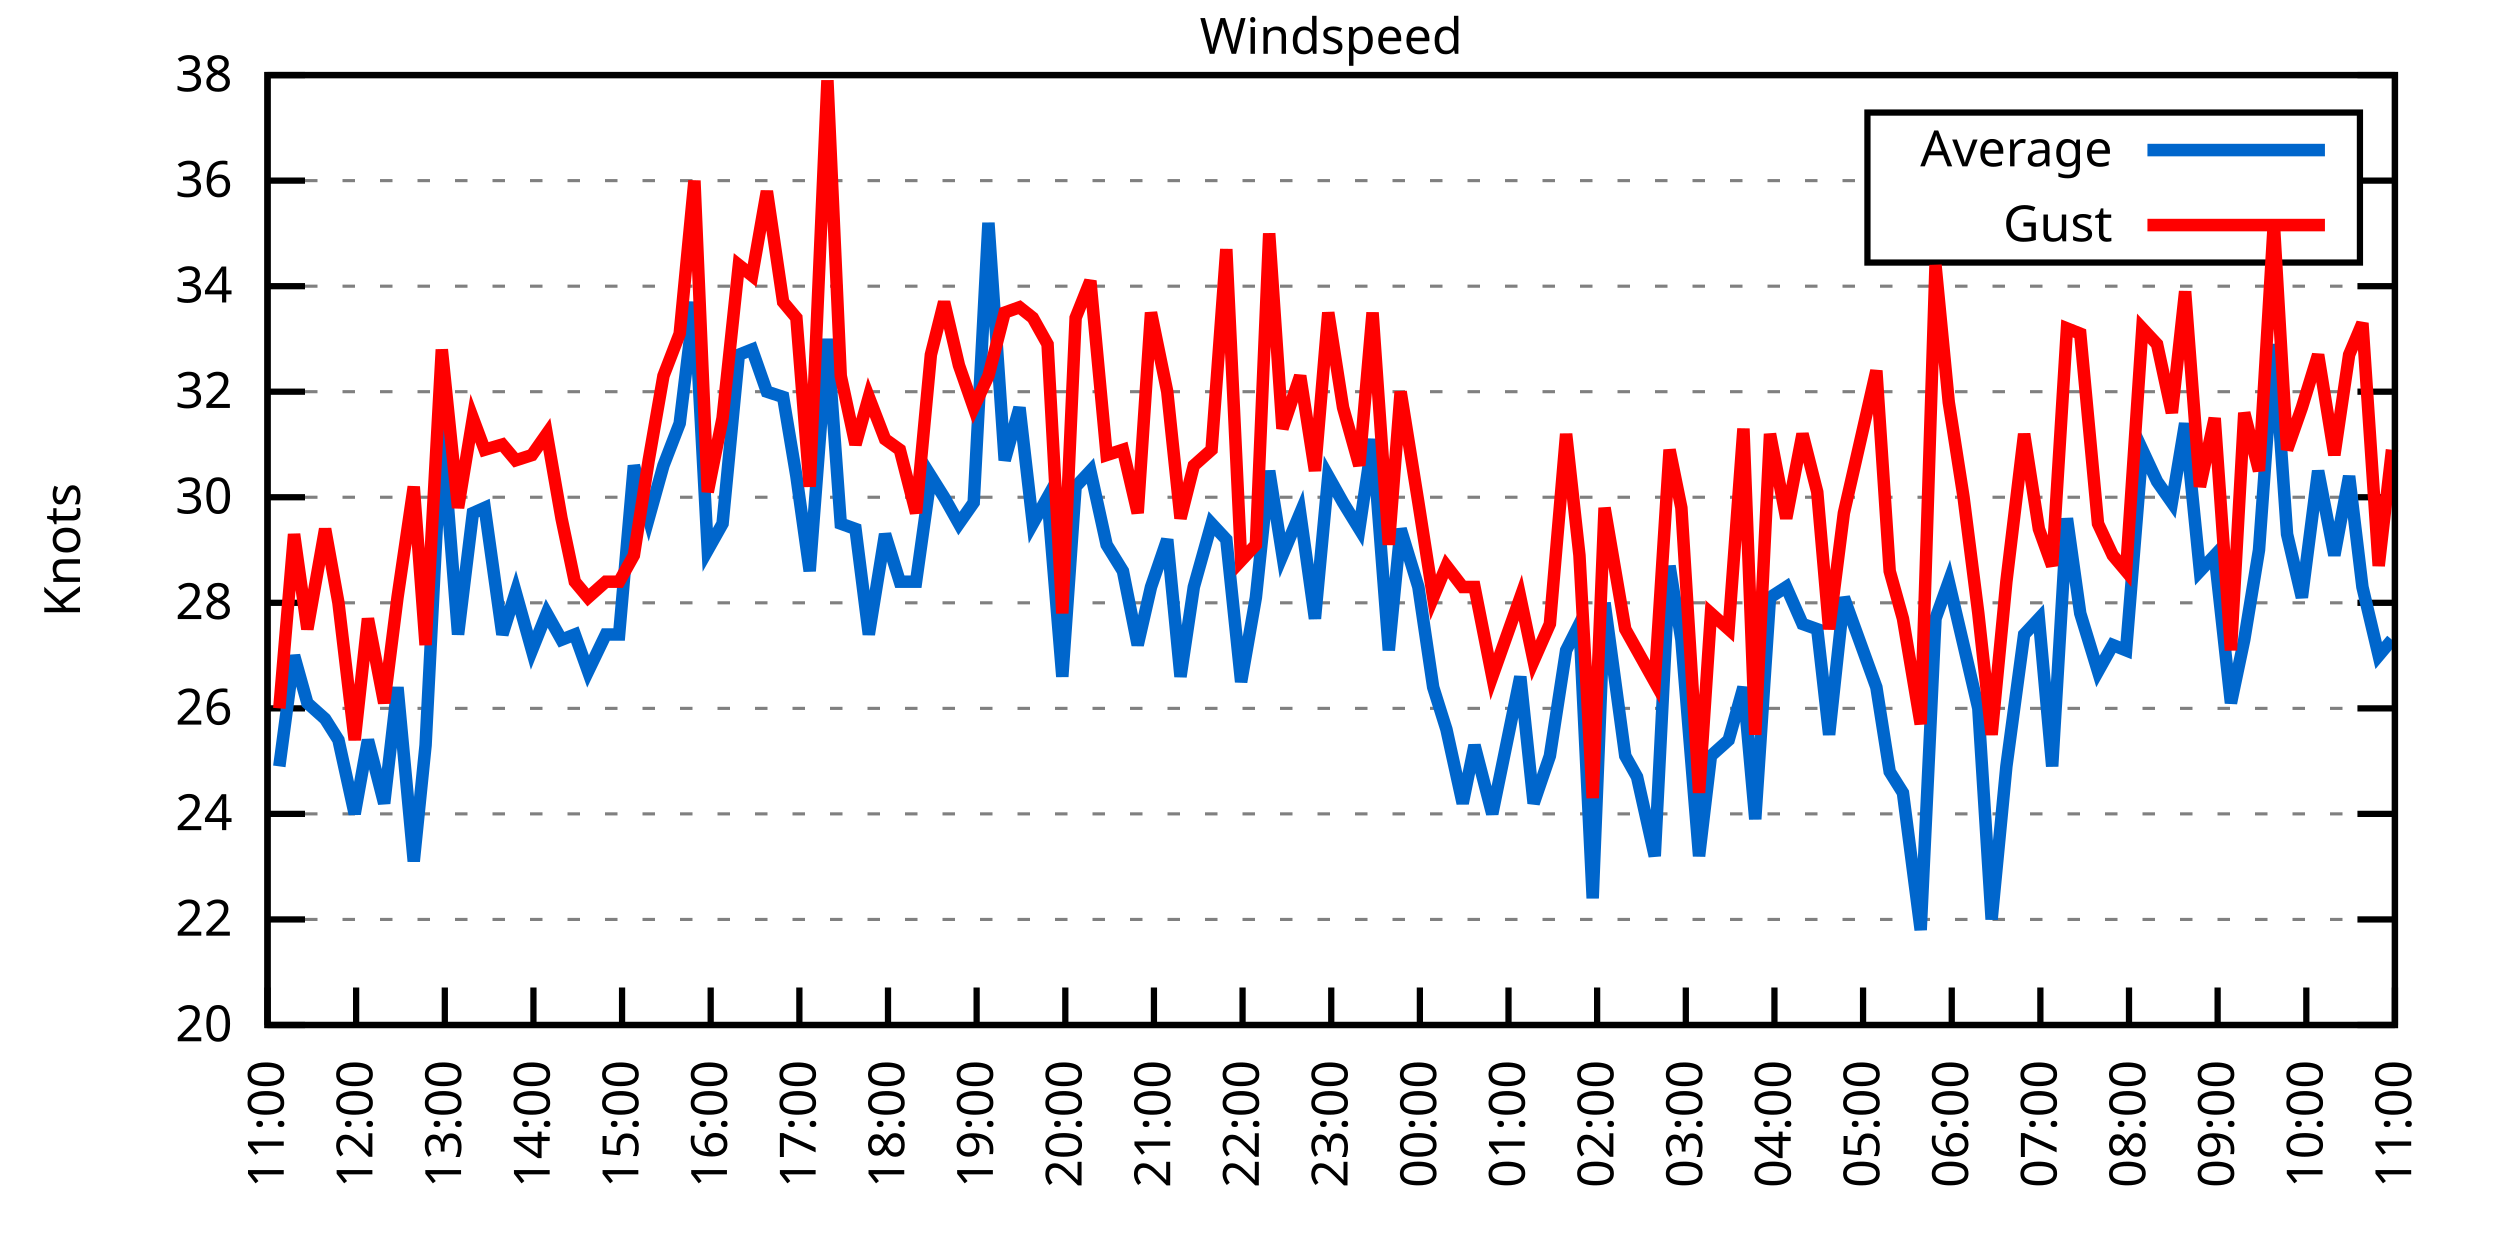
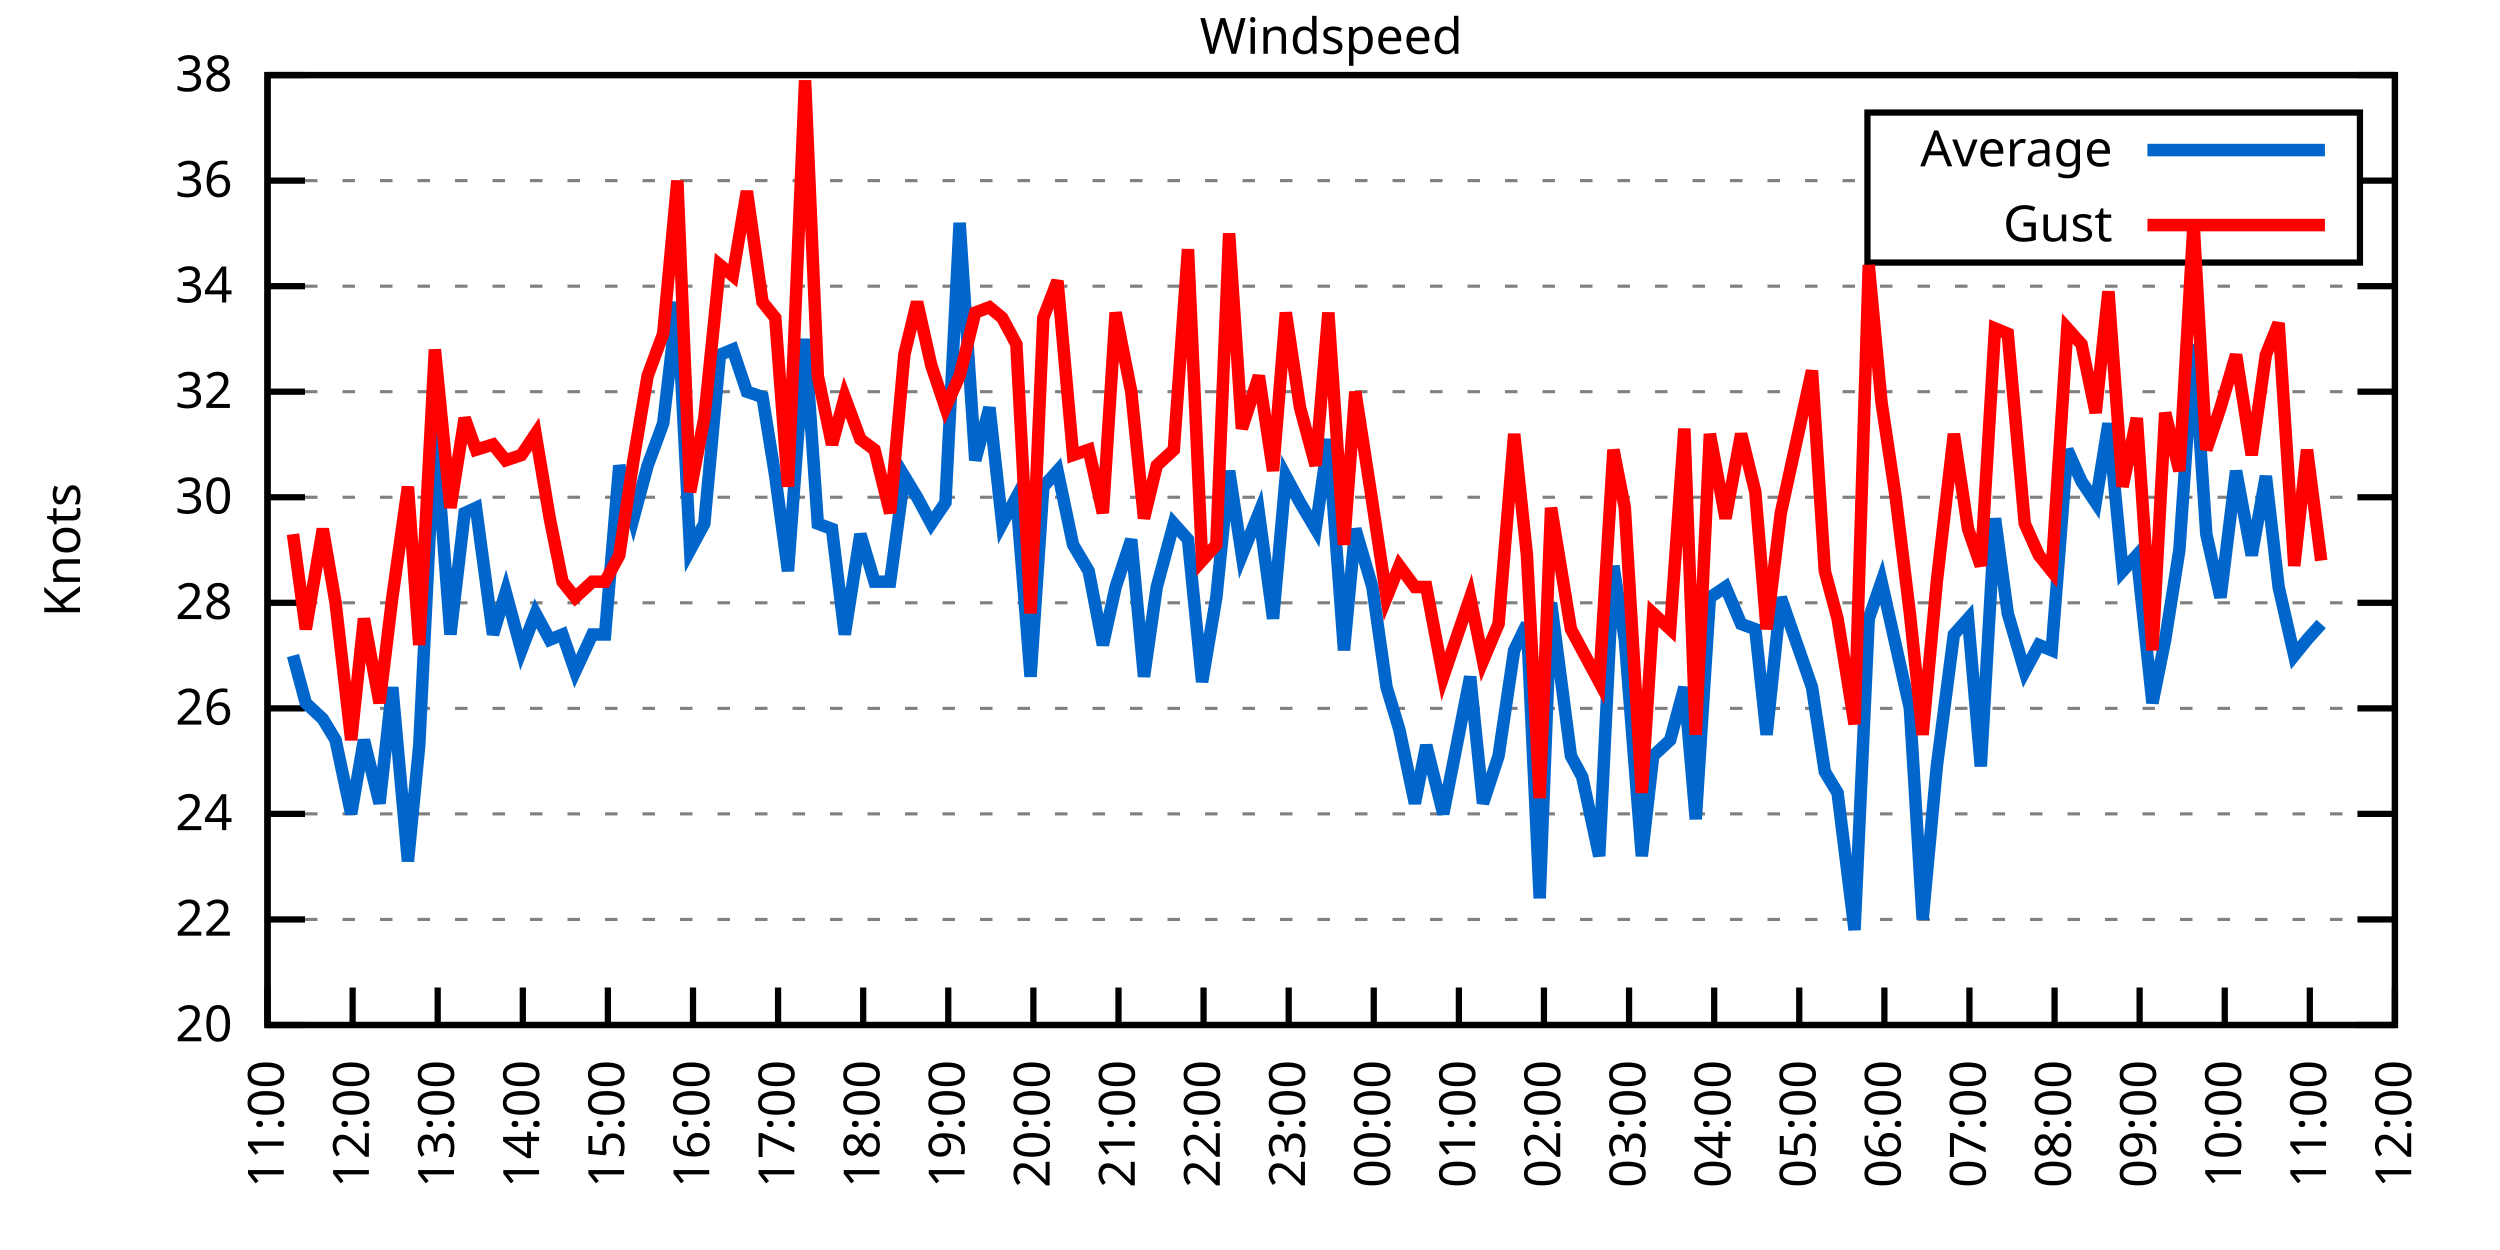
<svg xmlns="http://www.w3.org/2000/svg" xmlns:xlink="http://www.w3.org/1999/xlink" width="400" height="200" viewBox="0 0 400 200">
  <g id="gnuplot_canvas">
    <rect x="0" y="0" width="400" height="200" fill="none" />
    <defs>
      <circle id="gpDot" r="0.5" stroke-width="0.5" stroke="currentColor" />
      <path id="gpPt0" stroke-width="0.333" stroke="currentColor" d="M-1,0 h2 M0,-1 v2" />
      <path id="gpPt1" stroke-width="0.333" stroke="currentColor" d="M-1,-1 L1,1 M1,-1 L-1,1" />
      <path id="gpPt2" stroke-width="0.333" stroke="currentColor" d="M-1,0 L1,0 M0,-1 L0,1 M-1,-1 L1,1 M-1,1 L1,-1" />
      <rect id="gpPt3" stroke-width="0.333" stroke="currentColor" x="-1" y="-1" width="2" height="2" />
      <rect id="gpPt4" stroke-width="0.333" stroke="currentColor" fill="currentColor" x="-1" y="-1" width="2" height="2" />
      <circle id="gpPt5" stroke-width="0.333" stroke="currentColor" cx="0" cy="0" r="1" />
      <use xlink:href="#gpPt5" id="gpPt6" fill="currentColor" stroke="none" />
      <path id="gpPt7" stroke-width="0.333" stroke="currentColor" d="M0,-1.33 L-1.33,0.67 L1.33,0.67 z" />
      <use xlink:href="#gpPt7" id="gpPt8" fill="currentColor" stroke="none" />
      <use xlink:href="#gpPt7" id="gpPt9" stroke="currentColor" transform="rotate(180)" />
      <use xlink:href="#gpPt9" id="gpPt10" fill="currentColor" stroke="none" />
      <use xlink:href="#gpPt3" id="gpPt11" stroke="currentColor" transform="rotate(45)" />
      <use xlink:href="#gpPt11" id="gpPt12" fill="currentColor" stroke="none" />
      <path id="gpPt13" stroke-width="0.333" stroke="currentColor" d="M0,1.330 L1.265,0.411 L0.782,-1.067 L-0.782,-1.076 L-1.265,0.411 z" />
      <use xlink:href="#gpPt13" id="gpPt14" fill="currentColor" stroke="none" />
      <filter id="textbox" filterUnits="objectBoundingBox" x="0" y="0" height="1" width="1">
        <feFlood flood-color="white" flood-opacity="1" result="bgnd" />
        <feComposite in="SourceGraphic" in2="bgnd" operator="atop" />
      </filter>
      <filter id="greybox" filterUnits="objectBoundingBox" x="0" y="0" height="1" width="1">
        <feFlood flood-color="lightgrey" flood-opacity="1" result="grey" />
        <feComposite in="SourceGraphic" in2="grey" operator="atop" />
      </filter>
    </defs>
    <g fill="none" color="white" stroke="currentColor" stroke-width="1.00" stroke-linecap="butt" stroke-linejoin="miter">
</g>
    <g fill="none" color="black" stroke="currentColor" stroke-width="1.00" stroke-linecap="butt" stroke-linejoin="miter">
      <g stroke="none" shape-rendering="crispEdges">
        <polygon fill="rgb(255, 255, 255)" points="42.80,164.00 383.18,164.00 383.18,12.02 42.80,12.02 " />
      </g>
    </g>
    <g fill="none" color="black" stroke="currentColor" stroke-width="1.00" stroke-linecap="butt" stroke-linejoin="miter">
</g>
    <g fill="none" color="black" stroke="black" stroke-width="0.50" stroke-linecap="butt" stroke-linejoin="miter">
</g>
    <g fill="none" color="gray" stroke="currentColor" stroke-width="0.50" stroke-linecap="butt" stroke-linejoin="miter">
      <path stroke="gray" stroke-dasharray="2,4" class="gridline" d="M42.80,164.00 L383.19,164.00  " />
    </g>
    <g fill="none" color="gray" stroke="gray" stroke-width="1.00" stroke-linecap="butt" stroke-linejoin="miter">
</g>
    <g fill="none" color="black" stroke="currentColor" stroke-width="1.00" stroke-linecap="butt" stroke-linejoin="miter">
      <path stroke="black" d="M42.80,164.00 L48.80,164.00 M383.19,164.00 L377.19,164.00  " />
      <g transform="translate(37.20,166.60)" stroke="none" fill="black" font-family="Sans" font-size="8.00" text-anchor="end">
        <text>
          <tspan font-family="Sans"> 20</tspan>
        </text>
      </g>
    </g>
    <g fill="none" color="black" stroke="currentColor" stroke-width="1.00" stroke-linecap="butt" stroke-linejoin="miter">
</g>
    <g fill="none" color="black" stroke="black" stroke-width="0.50" stroke-linecap="butt" stroke-linejoin="miter">
</g>
    <g fill="none" color="gray" stroke="currentColor" stroke-width="0.50" stroke-linecap="butt" stroke-linejoin="miter">
      <path stroke="gray" stroke-dasharray="2,4" class="gridline" d="M42.80,147.11 L383.19,147.11  " />
    </g>
    <g fill="none" color="gray" stroke="gray" stroke-width="1.00" stroke-linecap="butt" stroke-linejoin="miter">
</g>
    <g fill="none" color="black" stroke="currentColor" stroke-width="1.00" stroke-linecap="butt" stroke-linejoin="miter">
      <path stroke="black" d="M42.80,147.11 L48.80,147.11 M383.19,147.11 L377.19,147.11  " />
      <g transform="translate(37.20,149.71)" stroke="none" fill="black" font-family="Sans" font-size="8.00" text-anchor="end">
        <text>
          <tspan font-family="Sans"> 22</tspan>
        </text>
      </g>
    </g>
    <g fill="none" color="black" stroke="currentColor" stroke-width="1.00" stroke-linecap="butt" stroke-linejoin="miter">
</g>
    <g fill="none" color="black" stroke="black" stroke-width="0.50" stroke-linecap="butt" stroke-linejoin="miter">
</g>
    <g fill="none" color="gray" stroke="currentColor" stroke-width="0.50" stroke-linecap="butt" stroke-linejoin="miter">
      <path stroke="gray" stroke-dasharray="2,4" class="gridline" d="M42.80,130.22 L383.19,130.22  " />
    </g>
    <g fill="none" color="gray" stroke="gray" stroke-width="1.00" stroke-linecap="butt" stroke-linejoin="miter">
</g>
    <g fill="none" color="black" stroke="currentColor" stroke-width="1.00" stroke-linecap="butt" stroke-linejoin="miter">
      <path stroke="black" d="M42.80,130.22 L48.80,130.22 M383.19,130.22 L377.19,130.22  " />
      <g transform="translate(37.20,132.82)" stroke="none" fill="black" font-family="Sans" font-size="8.00" text-anchor="end">
        <text>
          <tspan font-family="Sans"> 24</tspan>
        </text>
      </g>
    </g>
    <g fill="none" color="black" stroke="currentColor" stroke-width="1.00" stroke-linecap="butt" stroke-linejoin="miter">
</g>
    <g fill="none" color="black" stroke="black" stroke-width="0.50" stroke-linecap="butt" stroke-linejoin="miter">
</g>
    <g fill="none" color="gray" stroke="currentColor" stroke-width="0.50" stroke-linecap="butt" stroke-linejoin="miter">
      <path stroke="gray" stroke-dasharray="2,4" class="gridline" d="M42.80,113.34 L383.19,113.34  " />
    </g>
    <g fill="none" color="gray" stroke="gray" stroke-width="1.00" stroke-linecap="butt" stroke-linejoin="miter">
</g>
    <g fill="none" color="black" stroke="currentColor" stroke-width="1.00" stroke-linecap="butt" stroke-linejoin="miter">
      <path stroke="black" d="M42.80,113.34 L48.80,113.34 M383.19,113.34 L377.19,113.34  " />
      <g transform="translate(37.20,115.94)" stroke="none" fill="black" font-family="Sans" font-size="8.00" text-anchor="end">
        <text>
          <tspan font-family="Sans"> 26</tspan>
        </text>
      </g>
    </g>
    <g fill="none" color="black" stroke="currentColor" stroke-width="1.00" stroke-linecap="butt" stroke-linejoin="miter">
</g>
    <g fill="none" color="black" stroke="black" stroke-width="0.50" stroke-linecap="butt" stroke-linejoin="miter">
</g>
    <g fill="none" color="gray" stroke="currentColor" stroke-width="0.50" stroke-linecap="butt" stroke-linejoin="miter">
      <path stroke="gray" stroke-dasharray="2,4" class="gridline" d="M42.80,96.45 L383.19,96.45  " />
    </g>
    <g fill="none" color="gray" stroke="gray" stroke-width="1.00" stroke-linecap="butt" stroke-linejoin="miter">
</g>
    <g fill="none" color="black" stroke="currentColor" stroke-width="1.00" stroke-linecap="butt" stroke-linejoin="miter">
      <path stroke="black" d="M42.80,96.45 L48.80,96.45 M383.19,96.45 L377.19,96.45  " />
      <g transform="translate(37.20,99.05)" stroke="none" fill="black" font-family="Sans" font-size="8.00" text-anchor="end">
        <text>
          <tspan font-family="Sans"> 28</tspan>
        </text>
      </g>
    </g>
    <g fill="none" color="black" stroke="currentColor" stroke-width="1.00" stroke-linecap="butt" stroke-linejoin="miter">
</g>
    <g fill="none" color="black" stroke="black" stroke-width="0.50" stroke-linecap="butt" stroke-linejoin="miter">
</g>
    <g fill="none" color="gray" stroke="currentColor" stroke-width="0.50" stroke-linecap="butt" stroke-linejoin="miter">
      <path stroke="gray" stroke-dasharray="2,4" class="gridline" d="M42.80,79.56 L383.19,79.56  " />
    </g>
    <g fill="none" color="gray" stroke="gray" stroke-width="1.00" stroke-linecap="butt" stroke-linejoin="miter">
</g>
    <g fill="none" color="black" stroke="currentColor" stroke-width="1.00" stroke-linecap="butt" stroke-linejoin="miter">
      <path stroke="black" d="M42.80,79.56 L48.80,79.56 M383.19,79.56 L377.19,79.56  " />
      <g transform="translate(37.20,82.16)" stroke="none" fill="black" font-family="Sans" font-size="8.00" text-anchor="end">
        <text>
          <tspan font-family="Sans"> 30</tspan>
        </text>
      </g>
    </g>
    <g fill="none" color="black" stroke="currentColor" stroke-width="1.00" stroke-linecap="butt" stroke-linejoin="miter">
</g>
    <g fill="none" color="black" stroke="black" stroke-width="0.50" stroke-linecap="butt" stroke-linejoin="miter">
</g>
    <g fill="none" color="gray" stroke="currentColor" stroke-width="0.50" stroke-linecap="butt" stroke-linejoin="miter">
      <path stroke="gray" stroke-dasharray="2,4" class="gridline" d="M42.80,62.67 L383.19,62.67  " />
    </g>
    <g fill="none" color="gray" stroke="gray" stroke-width="1.00" stroke-linecap="butt" stroke-linejoin="miter">
</g>
    <g fill="none" color="black" stroke="currentColor" stroke-width="1.00" stroke-linecap="butt" stroke-linejoin="miter">
      <path stroke="black" d="M42.80,62.67 L48.80,62.67 M383.19,62.67 L377.19,62.67  " />
      <g transform="translate(37.20,65.27)" stroke="none" fill="black" font-family="Sans" font-size="8.00" text-anchor="end">
        <text>
          <tspan font-family="Sans"> 32</tspan>
        </text>
      </g>
    </g>
    <g fill="none" color="black" stroke="currentColor" stroke-width="1.00" stroke-linecap="butt" stroke-linejoin="miter">
</g>
    <g fill="none" color="black" stroke="black" stroke-width="0.50" stroke-linecap="butt" stroke-linejoin="miter">
</g>
    <g fill="none" color="gray" stroke="currentColor" stroke-width="0.50" stroke-linecap="butt" stroke-linejoin="miter">
      <path stroke="gray" stroke-dasharray="2,4" class="gridline" d="M42.80,45.79 L383.19,45.79  " />
    </g>
    <g fill="none" color="gray" stroke="gray" stroke-width="1.00" stroke-linecap="butt" stroke-linejoin="miter">
</g>
    <g fill="none" color="black" stroke="currentColor" stroke-width="1.00" stroke-linecap="butt" stroke-linejoin="miter">
      <path stroke="black" d="M42.80,45.79 L48.80,45.79 M383.19,45.79 L377.19,45.79  " />
      <g transform="translate(37.20,48.39)" stroke="none" fill="black" font-family="Sans" font-size="8.00" text-anchor="end">
        <text>
          <tspan font-family="Sans"> 34</tspan>
        </text>
      </g>
    </g>
    <g fill="none" color="black" stroke="currentColor" stroke-width="1.00" stroke-linecap="butt" stroke-linejoin="miter">
</g>
    <g fill="none" color="black" stroke="black" stroke-width="0.50" stroke-linecap="butt" stroke-linejoin="miter">
</g>
    <g fill="none" color="gray" stroke="currentColor" stroke-width="0.50" stroke-linecap="butt" stroke-linejoin="miter">
      <path stroke="gray" stroke-dasharray="2,4" class="gridline" d="M42.80,28.90 L298.79,28.90 M377.59,28.90 L383.19,28.90  " />
    </g>
    <g fill="none" color="gray" stroke="gray" stroke-width="1.00" stroke-linecap="butt" stroke-linejoin="miter">
</g>
    <g fill="none" color="black" stroke="currentColor" stroke-width="1.00" stroke-linecap="butt" stroke-linejoin="miter">
      <path stroke="black" d="M42.80,28.90 L48.80,28.90 M383.19,28.90 L377.19,28.90  " />
      <g transform="translate(37.20,31.50)" stroke="none" fill="black" font-family="Sans" font-size="8.00" text-anchor="end">
        <text>
          <tspan font-family="Sans"> 36</tspan>
        </text>
      </g>
    </g>
    <g fill="none" color="black" stroke="currentColor" stroke-width="1.00" stroke-linecap="butt" stroke-linejoin="miter">
</g>
    <g fill="none" color="black" stroke="black" stroke-width="0.50" stroke-linecap="butt" stroke-linejoin="miter">
</g>
    <g fill="none" color="gray" stroke="currentColor" stroke-width="0.50" stroke-linecap="butt" stroke-linejoin="miter">
      <path stroke="gray" stroke-dasharray="2,4" class="gridline" d="M42.80,12.01 L383.19,12.01  " />
    </g>
    <g fill="none" color="gray" stroke="gray" stroke-width="1.00" stroke-linecap="butt" stroke-linejoin="miter">
</g>
    <g fill="none" color="black" stroke="currentColor" stroke-width="1.00" stroke-linecap="butt" stroke-linejoin="miter">
      <path stroke="black" d="M42.80,12.01 L48.80,12.01 M383.19,12.01 L377.19,12.01  " />
      <g transform="translate(37.20,14.61)" stroke="none" fill="black" font-family="Sans" font-size="8.00" text-anchor="end">
        <text>
          <tspan font-family="Sans"> 38</tspan>
        </text>
      </g>
    </g>
    <g fill="none" color="black" stroke="currentColor" stroke-width="1.00" stroke-linecap="butt" stroke-linejoin="miter">
      <path stroke="black" d="M42.80,164.00 L42.80,158.00  " />
      <g transform="translate(45.40,169.60) rotate(270.00)" stroke="none" fill="black" font-family="Sans" font-size="8.00" text-anchor="end">
        <text>
          <tspan font-family="Sans">11:00</tspan>
        </text>
      </g>
    </g>
    <g fill="none" color="black" stroke="currentColor" stroke-width="1.00" stroke-linecap="butt" stroke-linejoin="miter">
-       <path stroke="black" d="M56.98,164.00 L56.98,158.00  " />
-       <g transform="translate(59.58,169.60) rotate(270.00)" stroke="none" fill="black" font-family="Sans" font-size="8.00" text-anchor="end">
+       <path stroke="black" d="M56.42,164.00 L56.42,158.00  " />
+       <g transform="translate(59.02,169.60) rotate(270.00)" stroke="none" fill="black" font-family="Sans" font-size="8.00" text-anchor="end">
        <text>
          <tspan font-family="Sans">12:00</tspan>
        </text>
      </g>
    </g>
    <g fill="none" color="black" stroke="currentColor" stroke-width="1.00" stroke-linecap="butt" stroke-linejoin="miter">
-       <path stroke="black" d="M71.17,164.00 L71.17,158.00  " />
-       <g transform="translate(73.77,169.60) rotate(270.00)" stroke="none" fill="black" font-family="Sans" font-size="8.00" text-anchor="end">
+       <path stroke="black" d="M70.03,164.00 L70.03,158.00  " />
+       <g transform="translate(72.63,169.60) rotate(270.00)" stroke="none" fill="black" font-family="Sans" font-size="8.00" text-anchor="end">
        <text>
          <tspan font-family="Sans">13:00</tspan>
        </text>
      </g>
    </g>
    <g fill="none" color="black" stroke="currentColor" stroke-width="1.00" stroke-linecap="butt" stroke-linejoin="miter">
-       <path stroke="black" d="M85.35,164.00 L85.35,158.00  " />
-       <g transform="translate(87.95,169.60) rotate(270.00)" stroke="none" fill="black" font-family="Sans" font-size="8.00" text-anchor="end">
+       <path stroke="black" d="M83.65,164.00 L83.65,158.00  " />
+       <g transform="translate(86.25,169.60) rotate(270.00)" stroke="none" fill="black" font-family="Sans" font-size="8.00" text-anchor="end">
        <text>
          <tspan font-family="Sans">14:00</tspan>
        </text>
      </g>
    </g>
    <g fill="none" color="black" stroke="currentColor" stroke-width="1.00" stroke-linecap="butt" stroke-linejoin="miter">
-       <path stroke="black" d="M99.53,164.00 L99.53,158.00  " />
-       <g transform="translate(102.13,169.60) rotate(270.00)" stroke="none" fill="black" font-family="Sans" font-size="8.00" text-anchor="end">
+       <path stroke="black" d="M97.26,164.00 L97.26,158.00  " />
+       <g transform="translate(99.86,169.60) rotate(270.00)" stroke="none" fill="black" font-family="Sans" font-size="8.00" text-anchor="end">
        <text>
          <tspan font-family="Sans">15:00</tspan>
        </text>
      </g>
    </g>
    <g fill="none" color="black" stroke="currentColor" stroke-width="1.00" stroke-linecap="butt" stroke-linejoin="miter">
-       <path stroke="black" d="M113.71,164.00 L113.71,158.00  " />
-       <g transform="translate(116.31,169.60) rotate(270.00)" stroke="none" fill="black" font-family="Sans" font-size="8.00" text-anchor="end">
+       <path stroke="black" d="M110.88,164.00 L110.88,158.00  " />
+       <g transform="translate(113.48,169.60) rotate(270.00)" stroke="none" fill="black" font-family="Sans" font-size="8.00" text-anchor="end">
        <text>
          <tspan font-family="Sans">16:00</tspan>
        </text>
      </g>
    </g>
    <g fill="none" color="black" stroke="currentColor" stroke-width="1.00" stroke-linecap="butt" stroke-linejoin="miter">
-       <path stroke="black" d="M127.90,164.00 L127.90,158.00  " />
-       <g transform="translate(130.50,169.60) rotate(270.00)" stroke="none" fill="black" font-family="Sans" font-size="8.00" text-anchor="end">
+       <path stroke="black" d="M124.49,164.00 L124.49,158.00  " />
+       <g transform="translate(127.09,169.60) rotate(270.00)" stroke="none" fill="black" font-family="Sans" font-size="8.00" text-anchor="end">
        <text>
          <tspan font-family="Sans">17:00</tspan>
        </text>
      </g>
    </g>
    <g fill="none" color="black" stroke="currentColor" stroke-width="1.00" stroke-linecap="butt" stroke-linejoin="miter">
-       <path stroke="black" d="M142.08,164.00 L142.08,158.00  " />
-       <g transform="translate(144.68,169.60) rotate(270.00)" stroke="none" fill="black" font-family="Sans" font-size="8.00" text-anchor="end">
+       <path stroke="black" d="M138.11,164.00 L138.11,158.00  " />
+       <g transform="translate(140.71,169.60) rotate(270.00)" stroke="none" fill="black" font-family="Sans" font-size="8.00" text-anchor="end">
        <text>
          <tspan font-family="Sans">18:00</tspan>
        </text>
      </g>
    </g>
    <g fill="none" color="black" stroke="currentColor" stroke-width="1.00" stroke-linecap="butt" stroke-linejoin="miter">
-       <path stroke="black" d="M156.26,164.00 L156.26,158.00  " />
-       <g transform="translate(158.86,169.60) rotate(270.00)" stroke="none" fill="black" font-family="Sans" font-size="8.00" text-anchor="end">
+       <path stroke="black" d="M151.72,164.00 L151.72,158.00  " />
+       <g transform="translate(154.32,169.60) rotate(270.00)" stroke="none" fill="black" font-family="Sans" font-size="8.00" text-anchor="end">
        <text>
          <tspan font-family="Sans">19:00</tspan>
        </text>
      </g>
    </g>
    <g fill="none" color="black" stroke="currentColor" stroke-width="1.00" stroke-linecap="butt" stroke-linejoin="miter">
-       <path stroke="black" d="M170.45,164.00 L170.45,158.00  " />
-       <g transform="translate(173.05,169.60) rotate(270.00)" stroke="none" fill="black" font-family="Sans" font-size="8.00" text-anchor="end">
+       <path stroke="black" d="M165.34,164.00 L165.34,158.00  " />
+       <g transform="translate(167.94,169.60) rotate(270.00)" stroke="none" fill="black" font-family="Sans" font-size="8.00" text-anchor="end">
        <text>
          <tspan font-family="Sans">20:00</tspan>
        </text>
      </g>
    </g>
    <g fill="none" color="black" stroke="currentColor" stroke-width="1.00" stroke-linecap="butt" stroke-linejoin="miter">
-       <path stroke="black" d="M184.63,164.00 L184.63,158.00  " />
-       <g transform="translate(187.23,169.60) rotate(270.00)" stroke="none" fill="black" font-family="Sans" font-size="8.00" text-anchor="end">
+       <path stroke="black" d="M178.96,164.00 L178.96,158.00  " />
+       <g transform="translate(181.56,169.60) rotate(270.00)" stroke="none" fill="black" font-family="Sans" font-size="8.00" text-anchor="end">
        <text>
          <tspan font-family="Sans">21:00</tspan>
        </text>
      </g>
    </g>
    <g fill="none" color="black" stroke="currentColor" stroke-width="1.00" stroke-linecap="butt" stroke-linejoin="miter">
-       <path stroke="black" d="M198.81,164.00 L198.81,158.00  " />
-       <g transform="translate(201.41,169.60) rotate(270.00)" stroke="none" fill="black" font-family="Sans" font-size="8.00" text-anchor="end">
+       <path stroke="black" d="M192.57,164.00 L192.57,158.00  " />
+       <g transform="translate(195.17,169.60) rotate(270.00)" stroke="none" fill="black" font-family="Sans" font-size="8.00" text-anchor="end">
        <text>
          <tspan font-family="Sans">22:00</tspan>
        </text>
      </g>
    </g>
    <g fill="none" color="black" stroke="currentColor" stroke-width="1.00" stroke-linecap="butt" stroke-linejoin="miter">
-       <path stroke="black" d="M213.00,164.00 L213.00,158.00  " />
-       <g transform="translate(215.60,169.60) rotate(270.00)" stroke="none" fill="black" font-family="Sans" font-size="8.00" text-anchor="end">
+       <path stroke="black" d="M206.19,164.00 L206.19,158.00  " />
+       <g transform="translate(208.79,169.60) rotate(270.00)" stroke="none" fill="black" font-family="Sans" font-size="8.00" text-anchor="end">
        <text>
          <tspan font-family="Sans">23:00</tspan>
        </text>
      </g>
    </g>
    <g fill="none" color="black" stroke="currentColor" stroke-width="1.00" stroke-linecap="butt" stroke-linejoin="miter">
-       <path stroke="black" d="M227.18,164.00 L227.18,158.00  " />
-       <g transform="translate(229.78,169.60) rotate(270.00)" stroke="none" fill="black" font-family="Sans" font-size="8.00" text-anchor="end">
+       <path stroke="black" d="M219.80,164.00 L219.80,158.00  " />
+       <g transform="translate(222.40,169.60) rotate(270.00)" stroke="none" fill="black" font-family="Sans" font-size="8.00" text-anchor="end">
        <text>
          <tspan font-family="Sans">00:00</tspan>
        </text>
      </g>
    </g>
    <g fill="none" color="black" stroke="currentColor" stroke-width="1.00" stroke-linecap="butt" stroke-linejoin="miter">
-       <path stroke="black" d="M241.36,164.00 L241.36,158.00  " />
-       <g transform="translate(243.96,169.60) rotate(270.00)" stroke="none" fill="black" font-family="Sans" font-size="8.00" text-anchor="end">
+       <path stroke="black" d="M233.42,164.00 L233.42,158.00  " />
+       <g transform="translate(236.02,169.60) rotate(270.00)" stroke="none" fill="black" font-family="Sans" font-size="8.00" text-anchor="end">
        <text>
          <tspan font-family="Sans">01:00</tspan>
        </text>
      </g>
    </g>
    <g fill="none" color="black" stroke="currentColor" stroke-width="1.00" stroke-linecap="butt" stroke-linejoin="miter">
-       <path stroke="black" d="M255.54,164.00 L255.54,158.00  " />
-       <g transform="translate(258.14,169.60) rotate(270.00)" stroke="none" fill="black" font-family="Sans" font-size="8.00" text-anchor="end">
+       <path stroke="black" d="M247.03,164.00 L247.03,158.00  " />
+       <g transform="translate(249.63,169.60) rotate(270.00)" stroke="none" fill="black" font-family="Sans" font-size="8.00" text-anchor="end">
        <text>
          <tspan font-family="Sans">02:00</tspan>
        </text>
      </g>
    </g>
    <g fill="none" color="black" stroke="currentColor" stroke-width="1.00" stroke-linecap="butt" stroke-linejoin="miter">
-       <path stroke="black" d="M269.73,164.00 L269.73,158.00  " />
-       <g transform="translate(272.33,169.60) rotate(270.00)" stroke="none" fill="black" font-family="Sans" font-size="8.00" text-anchor="end">
+       <path stroke="black" d="M260.65,164.00 L260.65,158.00  " />
+       <g transform="translate(263.25,169.60) rotate(270.00)" stroke="none" fill="black" font-family="Sans" font-size="8.00" text-anchor="end">
        <text>
          <tspan font-family="Sans">03:00</tspan>
        </text>
      </g>
    </g>
    <g fill="none" color="black" stroke="currentColor" stroke-width="1.00" stroke-linecap="butt" stroke-linejoin="miter">
-       <path stroke="black" d="M283.91,164.00 L283.91,158.00  " />
-       <g transform="translate(286.51,169.60) rotate(270.00)" stroke="none" fill="black" font-family="Sans" font-size="8.00" text-anchor="end">
+       <path stroke="black" d="M274.27,164.00 L274.27,158.00  " />
+       <g transform="translate(276.87,169.60) rotate(270.00)" stroke="none" fill="black" font-family="Sans" font-size="8.00" text-anchor="end">
        <text>
          <tspan font-family="Sans">04:00</tspan>
        </text>
      </g>
    </g>
    <g fill="none" color="black" stroke="currentColor" stroke-width="1.00" stroke-linecap="butt" stroke-linejoin="miter">
-       <path stroke="black" d="M298.09,164.00 L298.09,158.00  " />
-       <g transform="translate(300.69,169.60) rotate(270.00)" stroke="none" fill="black" font-family="Sans" font-size="8.00" text-anchor="end">
+       <path stroke="black" d="M287.88,164.00 L287.88,158.00  " />
+       <g transform="translate(290.48,169.60) rotate(270.00)" stroke="none" fill="black" font-family="Sans" font-size="8.00" text-anchor="end">
        <text>
          <tspan font-family="Sans">05:00</tspan>
        </text>
      </g>
    </g>
    <g fill="none" color="black" stroke="currentColor" stroke-width="1.00" stroke-linecap="butt" stroke-linejoin="miter">
-       <path stroke="black" d="M312.28,164.00 L312.28,158.00  " />
-       <g transform="translate(314.88,169.60) rotate(270.00)" stroke="none" fill="black" font-family="Sans" font-size="8.00" text-anchor="end">
+       <path stroke="black" d="M301.50,164.00 L301.50,158.00  " />
+       <g transform="translate(304.10,169.60) rotate(270.00)" stroke="none" fill="black" font-family="Sans" font-size="8.00" text-anchor="end">
        <text>
          <tspan font-family="Sans">06:00</tspan>
        </text>
      </g>
    </g>
    <g fill="none" color="black" stroke="currentColor" stroke-width="1.00" stroke-linecap="butt" stroke-linejoin="miter">
-       <path stroke="black" d="M326.46,164.00 L326.46,158.00  " />
-       <g transform="translate(329.06,169.60) rotate(270.00)" stroke="none" fill="black" font-family="Sans" font-size="8.00" text-anchor="end">
+       <path stroke="black" d="M315.11,164.00 L315.11,158.00  " />
+       <g transform="translate(317.71,169.60) rotate(270.00)" stroke="none" fill="black" font-family="Sans" font-size="8.00" text-anchor="end">
        <text>
          <tspan font-family="Sans">07:00</tspan>
        </text>
      </g>
    </g>
    <g fill="none" color="black" stroke="currentColor" stroke-width="1.00" stroke-linecap="butt" stroke-linejoin="miter">
-       <path stroke="black" d="M340.64,164.00 L340.64,158.00  " />
-       <g transform="translate(343.24,169.60) rotate(270.00)" stroke="none" fill="black" font-family="Sans" font-size="8.00" text-anchor="end">
+       <path stroke="black" d="M328.73,164.00 L328.73,158.00  " />
+       <g transform="translate(331.33,169.60) rotate(270.00)" stroke="none" fill="black" font-family="Sans" font-size="8.00" text-anchor="end">
        <text>
          <tspan font-family="Sans">08:00</tspan>
        </text>
      </g>
    </g>
    <g fill="none" color="black" stroke="currentColor" stroke-width="1.00" stroke-linecap="butt" stroke-linejoin="miter">
-       <path stroke="black" d="M354.82,164.00 L354.82,158.00  " />
-       <g transform="translate(357.42,169.60) rotate(270.00)" stroke="none" fill="black" font-family="Sans" font-size="8.00" text-anchor="end">
+       <path stroke="black" d="M342.34,164.00 L342.34,158.00  " />
+       <g transform="translate(344.94,169.60) rotate(270.00)" stroke="none" fill="black" font-family="Sans" font-size="8.00" text-anchor="end">
        <text>
          <tspan font-family="Sans">09:00</tspan>
        </text>
      </g>
    </g>
    <g fill="none" color="black" stroke="currentColor" stroke-width="1.00" stroke-linecap="butt" stroke-linejoin="miter">
-       <path stroke="black" d="M369.01,164.00 L369.01,158.00  " />
-       <g transform="translate(371.61,169.60) rotate(270.00)" stroke="none" fill="black" font-family="Sans" font-size="8.00" text-anchor="end">
+       <path stroke="black" d="M355.96,164.00 L355.96,158.00  " />
+       <g transform="translate(358.56,169.60) rotate(270.00)" stroke="none" fill="black" font-family="Sans" font-size="8.00" text-anchor="end">
        <text>
          <tspan font-family="Sans">10:00</tspan>
+         </text>
+       </g>
+     </g>
+     <g fill="none" color="black" stroke="currentColor" stroke-width="1.00" stroke-linecap="butt" stroke-linejoin="miter">
+       <path stroke="black" d="M369.57,164.00 L369.57,158.00  " />
+       <g transform="translate(372.17,169.60) rotate(270.00)" stroke="none" fill="black" font-family="Sans" font-size="8.00" text-anchor="end">
+         <text>
+           <tspan font-family="Sans">11:00</tspan>
        </text>
      </g>
    </g>
    <g fill="none" color="black" stroke="currentColor" stroke-width="1.00" stroke-linecap="butt" stroke-linejoin="miter">
      <path stroke="black" d="M383.19,164.00 L383.19,158.00  " />
      <g transform="translate(385.79,169.60) rotate(270.00)" stroke="none" fill="black" font-family="Sans" font-size="8.00" text-anchor="end">
        <text>
-           <tspan font-family="Sans">11:00</tspan>
+           <tspan font-family="Sans">12:00</tspan>
        </text>
      </g>
    </g>
    <g fill="none" color="black" stroke="currentColor" stroke-width="1.00" stroke-linecap="butt" stroke-linejoin="miter">
</g>
    <g fill="none" color="black" stroke="currentColor" stroke-width="1.00" stroke-linecap="butt" stroke-linejoin="miter">
      <path stroke="black" d="M42.80,12.01 L42.80,164.00 L383.19,164.00 L383.19,12.01 L42.80,12.01 Z  " />
    </g>
    <g fill="none" color="black" stroke="currentColor" stroke-width="1.00" stroke-linecap="butt" stroke-linejoin="miter">
</g>
    <g fill="none" color="black" stroke="currentColor" stroke-width="1.00" stroke-linecap="butt" stroke-linejoin="miter">
      <path stroke="black" d="M298.79,42.01 L298.79,18.01 L377.59,18.01 L377.59,42.01 L298.79,42.01 Z  " />
    </g>
    <g id="Windspeed_plot_1">
      <g fill="none" color="white" stroke="black" stroke-width="2.00" stroke-linecap="butt" stroke-linejoin="miter">
</g>
      <g fill="none" color="black" stroke="currentColor" stroke-width="2.00" stroke-linecap="butt" stroke-linejoin="miter">
        <g transform="translate(337.99,26.61)" stroke="none" fill="black" font-family="Sans" font-size="8.00" text-anchor="end">
          <text>
            <tspan font-family="Sans">Average</tspan>
          </text>
        </g>
      </g>
      <g fill="none" color="black" stroke="currentColor" stroke-width="2.00" stroke-linecap="butt" stroke-linejoin="miter">
-         <path stroke="rgb(  0, 102, 204)" d="M343.59,24.01 L371.99,24.01 M44.69,122.62 L47.05,104.89 L49.18,112.49 L52.02,115.03 L54.15,118.40 L56.75,130.22   L58.87,118.40 L61.47,128.54 L63.60,109.96 L66.20,137.82 L68.09,119.25 L70.69,68.58 L73.29,101.52 L75.66,82.09   L77.55,81.25 L80.38,101.52 L82.51,94.76 L85.11,104.05 L87.48,98.14 L89.84,102.36 L91.97,101.52 L94.09,107.43   L96.93,101.52 L99.06,101.52 L101.42,74.49 L103.79,82.94 L106.15,74.49 L108.75,67.74 L111.11,48.32 L113.24,88.00   L115.61,83.78 L118.21,56.76 L120.33,55.92 L122.70,62.67 L125.30,63.52 L127.42,76.18 L129.55,91.38 L132.39,54.23   L134.52,83.78 L136.88,84.63 L139.01,101.52 L141.61,85.47 L143.97,93.07 L146.57,93.07 L148.94,76.18 L151.06,79.56   L153.43,83.78 L155.79,80.41 L158.15,35.65 L160.75,73.65 L163.12,65.21 L165.25,83.78 L167.61,79.56 L169.97,108.27   L172.10,77.87 L174.46,75.34 L177.06,87.16 L179.67,91.38 L182.03,103.20 L184.16,93.92 L186.76,86.32 L188.88,108.27   L191.01,93.92 L193.85,83.78 L196.21,86.32 L198.58,109.11 L200.94,95.60 L203.07,75.34 L205.19,88.85 L208.03,82.09   L210.39,98.98 L212.52,76.18 L214.89,80.41 L217.49,84.63 L219.61,70.27 L222.21,104.05 L224.10,84.63 L226.94,93.92   L229.31,109.96 L231.43,116.71 L234.03,128.54 L235.92,119.25 L238.76,130.22 L243.25,108.27 L245.38,128.54 L247.98,120.94   L250.58,104.05 L252.71,99.83 L254.83,143.73 L256.73,96.45 L260.04,120.94 L261.93,124.31 L264.76,136.98 L267.13,90.54   L269.02,102.36 L271.85,136.98 L273.75,120.94 L276.58,118.40 L278.95,109.96 L280.84,131.07 L283.20,95.60 L285.80,93.92   L288.40,99.83 L290.76,100.67 L292.66,117.56 L295.02,95.60 L300.22,109.96 L302.35,123.47 L304.47,126.85 L307.31,148.80   L309.68,98.98 L311.80,93.07 L314.17,103.20 L316.53,113.34 L318.66,147.11 L321.02,122.62 L323.86,101.52 L326.22,98.98   L328.35,122.62 L330.71,82.94 L332.84,98.14 L335.68,107.43 L338.04,103.20 L340.17,104.05 L342.77,71.96 L345.13,77.03   L347.50,80.41 L349.62,67.74 L351.99,91.38 L354.35,88.85 L356.95,112.49 L359.08,102.36 L361.44,88.00 L363.81,55.07   L365.93,85.47 L368.30,95.60 L370.90,75.34 L373.50,88.85 L375.86,76.18 L377.99,93.92 L380.59,104.89 L382.72,102.36    " />
+         <path stroke="rgb(  0, 102, 204)" d="M343.59,24.01 L371.99,24.01 M46.88,104.89 L48.93,112.49 L51.65,115.03 L53.69,118.40 L56.19,130.22 L58.23,118.40   L60.73,128.54 L62.77,109.96 L65.27,137.82 L67.08,119.25 L69.58,68.58 L72.07,101.52 L74.34,82.09 L76.16,81.25   L78.88,101.52 L80.92,94.76 L83.42,104.05 L85.69,98.14 L87.96,102.36 L90.00,101.52 L92.04,107.43 L94.77,101.52   L96.81,101.52 L99.08,74.49 L101.35,82.94 L103.62,74.49 L106.11,67.74 L108.38,48.32 L110.42,88.00 L112.69,83.78   L115.19,56.76 L117.23,55.92 L119.50,62.67 L122.00,63.52 L124.04,76.18 L126.08,91.38 L128.81,54.23 L130.85,83.78   L133.12,84.63 L135.16,101.52 L137.66,85.47 L139.92,93.07 L142.42,93.07 L144.69,76.18 L146.73,79.56 L149.00,83.78   L151.27,80.41 L153.54,35.65 L156.04,73.65 L158.31,65.21 L160.35,83.78 L162.62,79.56 L164.89,108.27 L166.93,77.87   L169.20,75.34 L171.69,87.16 L174.19,91.38 L176.46,103.20 L178.50,93.92 L181.00,86.32 L183.04,108.27 L185.08,93.92   L187.81,83.78 L190.08,86.32 L192.34,109.11 L194.61,95.60 L196.66,75.34 L198.70,88.85 L201.42,82.09 L203.69,98.98   L205.73,76.18 L208.00,80.41 L210.50,84.63 L212.54,70.27 L215.04,104.05 L216.85,84.63 L219.58,93.92 L221.85,109.96   L223.89,116.71 L226.38,128.54 L228.20,119.25 L230.92,130.22 L235.23,108.27 L237.28,128.54 L239.77,120.94 L242.27,104.05   L244.31,99.83 L246.35,143.73 L248.17,96.45 L251.35,120.94 L253.16,124.31 L255.88,136.98 L258.15,90.54 L259.97,102.36   L262.69,136.98 L264.51,120.94 L267.23,118.40 L269.50,109.96 L271.32,131.07 L273.58,95.60 L276.08,93.92 L278.58,99.83   L280.85,100.67 L282.66,117.56 L284.93,95.60 L289.92,109.96 L291.97,123.47 L294.01,126.85 L296.73,148.80 L299.00,98.98   L301.04,93.07 L303.31,103.20 L305.58,113.34 L307.62,147.11 L309.89,122.62 L312.62,101.52 L314.89,98.98 L316.93,122.62   L319.20,82.94 L321.24,98.14 L323.96,107.43 L326.23,103.20 L328.27,104.05 L330.77,71.96 L333.04,77.03 L335.31,80.41   L337.35,67.74 L339.62,91.38 L341.89,88.85 L344.39,112.49 L346.43,102.36 L348.70,88.00 L350.97,55.07 L353.01,85.47   L355.28,95.60 L357.77,75.34 L360.27,88.85 L362.54,76.18 L364.58,93.92 L367.08,104.89 L369.12,102.36 L371.39,99.83    " />
      </g>
    </g>
    <g id="Windspeed_plot_2">
      <g fill="none" color="black" stroke="currentColor" stroke-width="2.00" stroke-linecap="butt" stroke-linejoin="miter">
        <g transform="translate(337.99,38.61)" stroke="none" fill="black" font-family="Sans" font-size="8.00" text-anchor="end">
          <text>
            <tspan font-family="Sans">Gust</tspan>
          </text>
        </g>
      </g>
      <g fill="none" color="black" stroke="currentColor" stroke-width="2.00" stroke-linecap="butt" stroke-linejoin="miter">
-         <path stroke="rgb(255,   0,   0)" d="M343.59,36.01 L371.99,36.01 M44.69,113.34 L47.05,85.47 L49.18,100.67 L52.02,84.63 L54.15,96.45 L56.75,118.40   L58.87,98.98 L61.47,112.49 L63.60,95.60 L66.20,77.87 L68.09,103.20 L70.69,55.92 L73.29,81.25 L75.66,66.90   L77.55,71.96 L80.38,71.12 L82.51,73.65 L85.11,72.81 L87.48,69.43 L89.84,82.94 L91.97,93.07 L94.09,95.60   L96.93,93.07 L99.06,93.07 L101.42,88.85 L103.79,73.65 L106.15,60.14 L108.75,53.39 L111.11,28.90 L113.24,78.72   L115.61,66.90 L118.21,42.41 L120.33,44.10 L122.70,30.59 L125.30,48.32 L127.42,50.85 L129.55,77.87 L132.39,12.85   L134.52,60.14 L136.88,71.12 L139.01,63.52 L141.61,70.27 L143.97,71.96 L146.57,82.09 L148.94,56.76 L151.06,48.32   L153.43,58.45 L155.79,65.21 L158.15,60.14 L160.75,50.01 L163.12,49.16 L165.25,50.85 L167.61,55.07 L169.97,98.14   L172.10,50.85 L174.46,44.94 L177.06,72.81 L179.67,71.96 L182.03,82.09 L184.16,50.01 L186.76,62.67 L188.88,82.94   L191.01,74.49 L193.85,71.96 L196.21,39.87 L198.58,89.69 L200.94,87.16 L203.07,37.34 L205.19,68.58 L208.03,60.14   L210.39,75.34 L212.52,50.01 L214.89,65.21 L217.49,74.49 L219.61,50.01 L222.21,87.16 L224.10,62.67 L226.94,80.41   L229.31,95.60 L231.43,90.54 L234.03,93.92 L235.92,93.92 L238.76,108.27 L243.25,95.60 L245.38,105.74 L247.98,99.83   L250.58,69.43 L252.71,88.85 L254.83,127.69 L256.73,81.25 L260.04,100.67 L261.93,104.05 L264.76,109.11 L267.13,71.96   L269.02,81.25 L271.85,126.85 L273.75,98.14 L276.58,100.67 L278.95,68.58 L280.84,117.56 L283.20,69.43 L285.80,82.94   L288.40,69.43 L290.76,78.72 L292.66,100.67 L295.02,82.09 L300.22,59.30 L302.35,91.38 L304.47,98.98 L307.31,115.87   L309.68,42.41 L311.80,64.36 L314.17,79.56 L316.53,98.14 L318.66,117.56 L321.02,93.07 L323.86,69.43 L326.22,84.63   L328.35,90.54 L330.71,52.54 L332.84,53.39 L335.68,83.78 L338.04,88.85 L340.17,91.38 L342.77,52.54 L345.13,55.07   L347.50,66.05 L349.62,46.63 L351.99,77.87 L354.35,66.90 L356.95,104.05 L359.08,66.05 L361.44,75.34 L363.81,35.65   L365.93,71.96 L368.30,65.21 L370.90,56.76 L373.50,72.81 L375.86,56.76 L377.99,51.70 L380.59,90.54 L382.72,71.96    " />
+         <path stroke="rgb(255,   0,   0)" d="M343.59,36.01 L371.99,36.01 M46.88,85.47 L48.93,100.67 L51.65,84.63 L53.69,96.45 L56.19,118.40 L58.23,98.98   L60.73,112.49 L62.77,95.60 L65.27,77.87 L67.08,103.20 L69.58,55.92 L72.07,81.25 L74.34,66.90 L76.16,71.96   L78.88,71.12 L80.92,73.65 L83.42,72.81 L85.69,69.43 L87.96,82.94 L90.00,93.07 L92.04,95.60 L94.77,93.07   L96.81,93.07 L99.08,88.85 L101.35,73.65 L103.62,60.14 L106.11,53.39 L108.38,28.90 L110.42,78.72 L112.69,66.90   L115.19,42.41 L117.23,44.10 L119.50,30.59 L122.00,48.32 L124.04,50.85 L126.08,77.87 L128.81,12.85 L130.85,60.14   L133.12,71.12 L135.16,63.52 L137.66,70.27 L139.92,71.96 L142.42,82.09 L144.69,56.76 L146.73,48.32 L149.00,58.45   L151.27,65.21 L153.54,60.14 L156.04,50.01 L158.31,49.16 L160.35,50.85 L162.62,55.07 L164.89,98.14 L166.93,50.85   L169.20,44.94 L171.69,72.81 L174.19,71.96 L176.46,82.09 L178.50,50.01 L181.00,62.67 L183.04,82.94 L185.08,74.49   L187.81,71.96 L190.08,39.87 L192.34,89.69 L194.61,87.16 L196.66,37.34 L198.70,68.58 L201.42,60.14 L203.69,75.34   L205.73,50.01 L208.00,65.21 L210.50,74.49 L212.54,50.01 L215.04,87.16 L216.85,62.67 L219.58,80.41 L221.85,95.60   L223.89,90.54 L226.38,93.92 L228.20,93.92 L230.92,108.27 L235.23,95.60 L237.28,105.74 L239.77,99.83 L242.27,69.43   L244.31,88.85 L246.35,127.69 L248.17,81.25 L251.35,100.67 L253.16,104.05 L255.88,109.11 L258.15,71.96 L259.97,81.25   L262.69,126.85 L264.51,98.14 L267.23,100.67 L269.50,68.58 L271.32,117.56 L273.58,69.43 L276.08,82.94 L278.58,69.43   L280.85,78.72 L282.66,100.67 L284.93,82.09 L289.92,59.30 L291.97,91.38 L294.01,98.98 L296.73,115.87 L299.00,42.41   L301.04,64.36 L303.31,79.56 L305.58,98.14 L307.62,117.56 L309.89,93.07 L312.62,69.43 L314.89,84.63 L316.93,90.54   L319.20,52.54 L321.24,53.39 L323.96,83.78 L326.23,88.85 L328.27,91.38 L330.77,52.54 L333.04,55.07 L335.31,66.05   L337.35,46.63 L339.62,77.87 L341.89,66.90 L344.39,104.05 L346.43,66.05 L348.70,75.34 L350.97,35.65 L353.01,71.96   L355.28,65.21 L357.77,56.76 L360.27,72.81 L362.54,56.76 L364.58,51.70 L367.08,90.54 L369.12,71.96 L371.39,89.69    " />
      </g>
    </g>
    <g fill="none" color="black" stroke="currentColor" stroke-width="2.00" stroke-linecap="butt" stroke-linejoin="miter">
</g>
    <g fill="none" color="black" stroke="black" stroke-width="1.00" stroke-linecap="butt" stroke-linejoin="miter">
</g>
    <g fill="none" color="black" stroke="currentColor" stroke-width="1.00" stroke-linecap="butt" stroke-linejoin="miter">
      <path stroke="black" d="M42.80,12.01 L42.80,164.00 L383.19,164.00 L383.19,12.01 L42.80,12.01 Z  " />
      <g transform="translate(12.80,88.01) rotate(270.00)" stroke="none" fill="black" font-family="Sans" font-size="8.00" text-anchor="middle">
        <text>
          <tspan font-family="Sans">Knots</tspan>
        </text>
      </g>
    </g>
    <g fill="none" color="black" stroke="currentColor" stroke-width="1.00" stroke-linecap="butt" stroke-linejoin="miter">
</g>
    <g fill="none" color="black" stroke="currentColor" stroke-width="1.00" stroke-linecap="butt" stroke-linejoin="miter">
      <g transform="translate(212.99,8.61)" stroke="none" fill="black" font-family="Sans" font-size="8.00" text-anchor="middle">
        <text>
          <tspan font-family="Sans">Windspeed</tspan>
        </text>
      </g>
    </g>
    <g fill="none" color="black" stroke="currentColor" stroke-width="1.00" stroke-linecap="butt" stroke-linejoin="miter">
</g>
  </g>
</svg>
